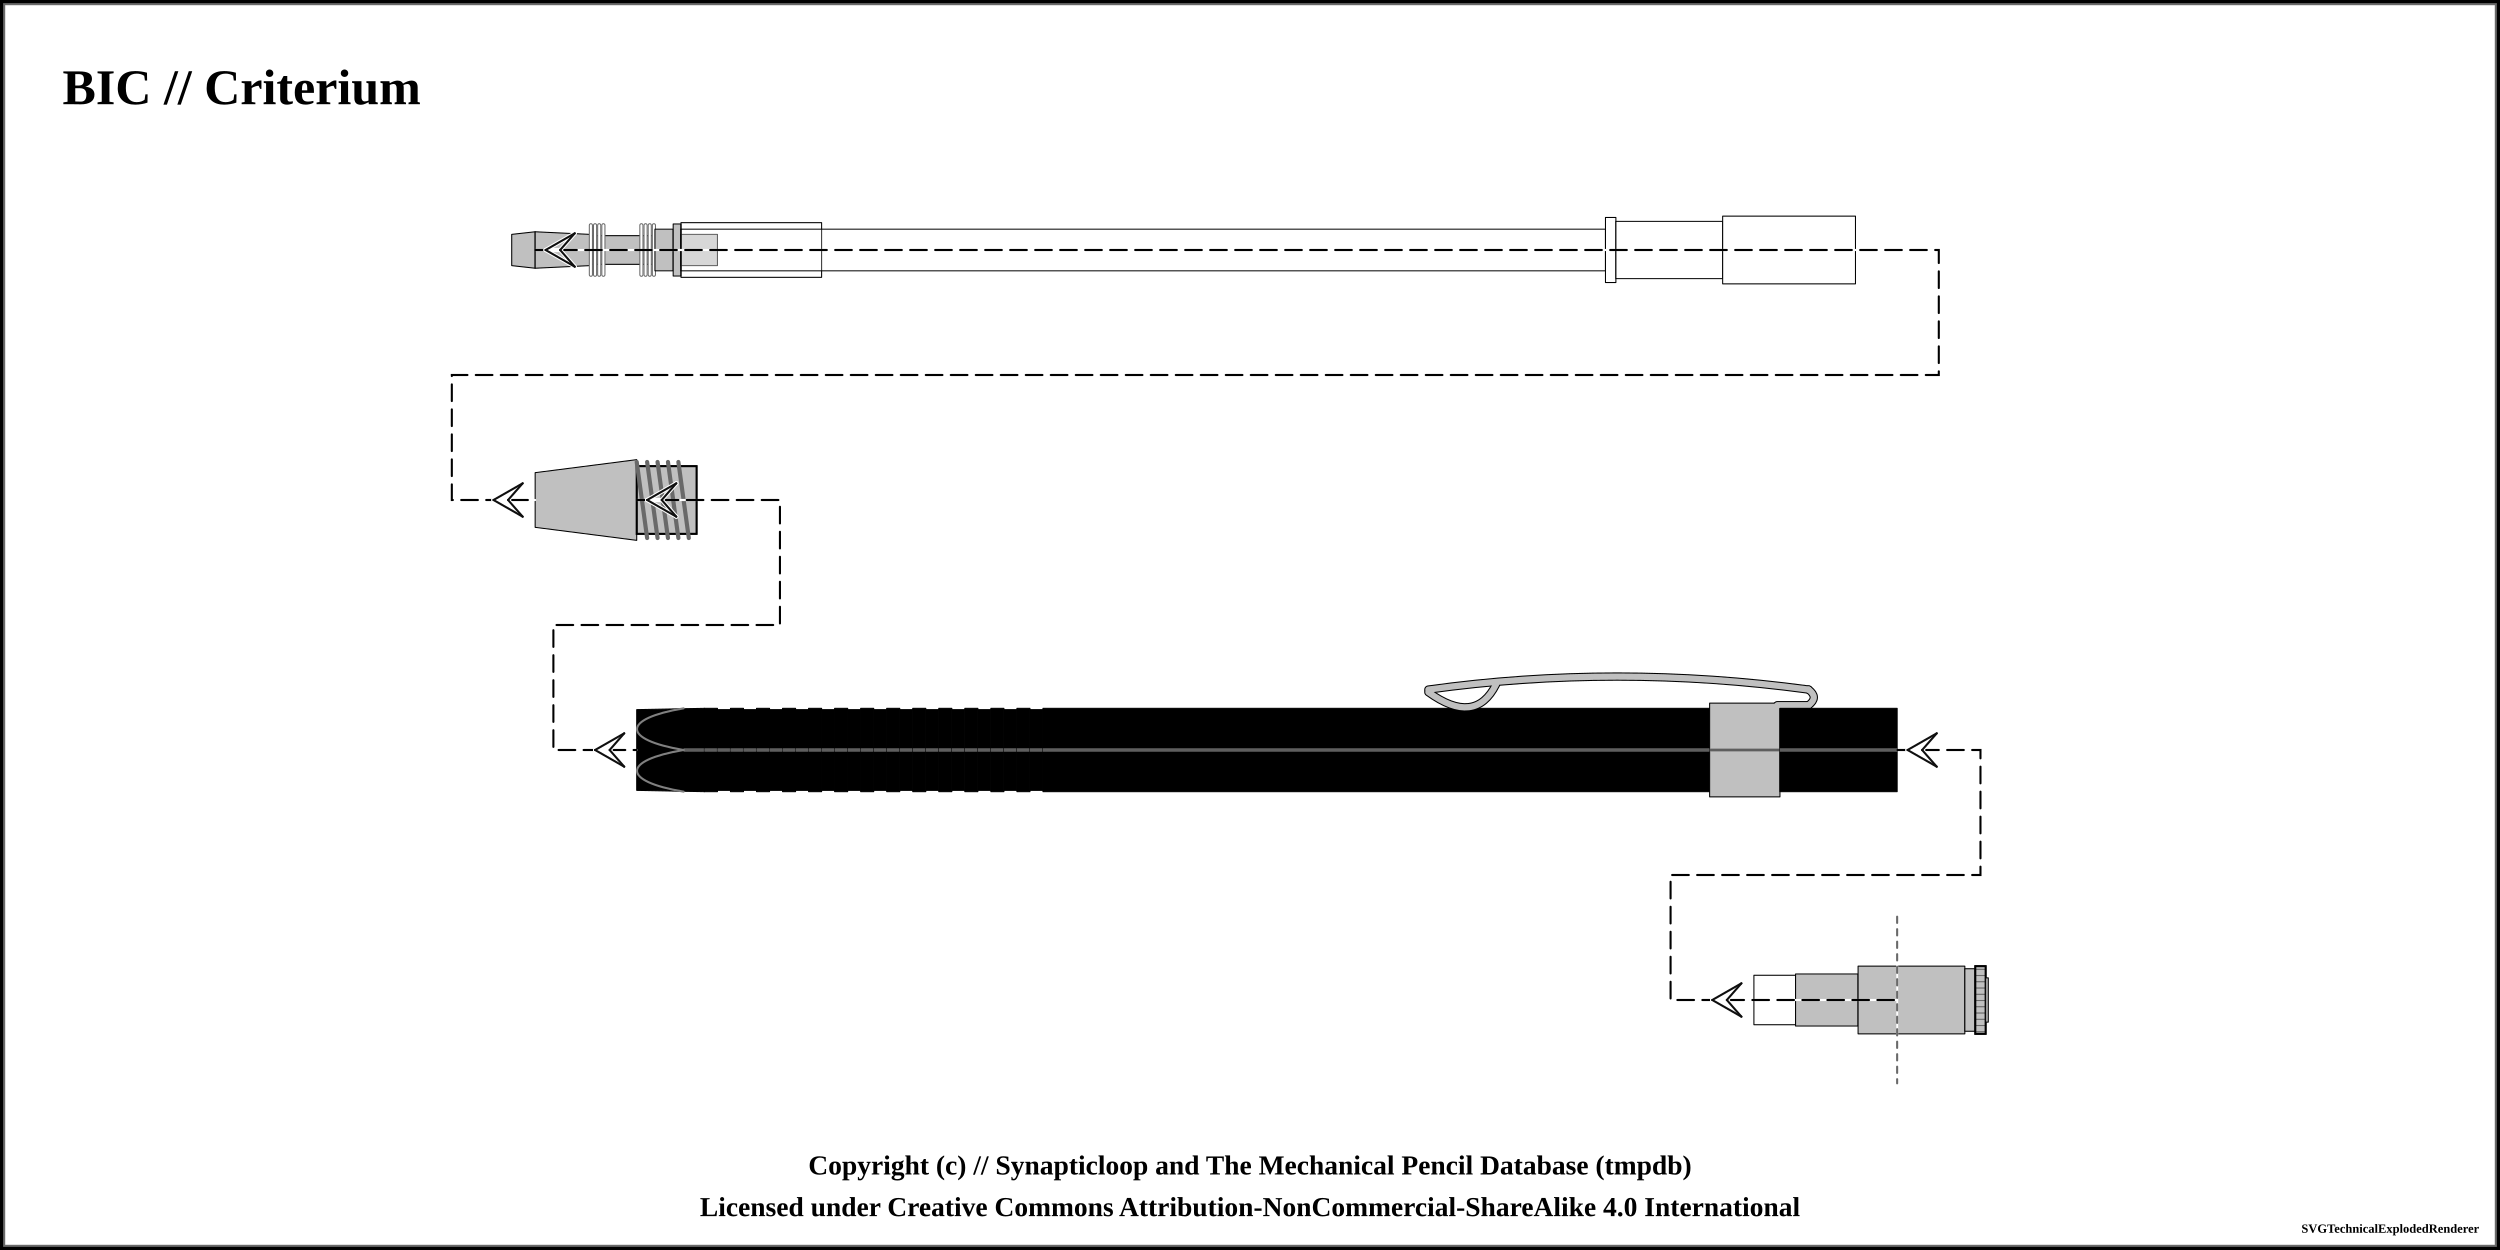
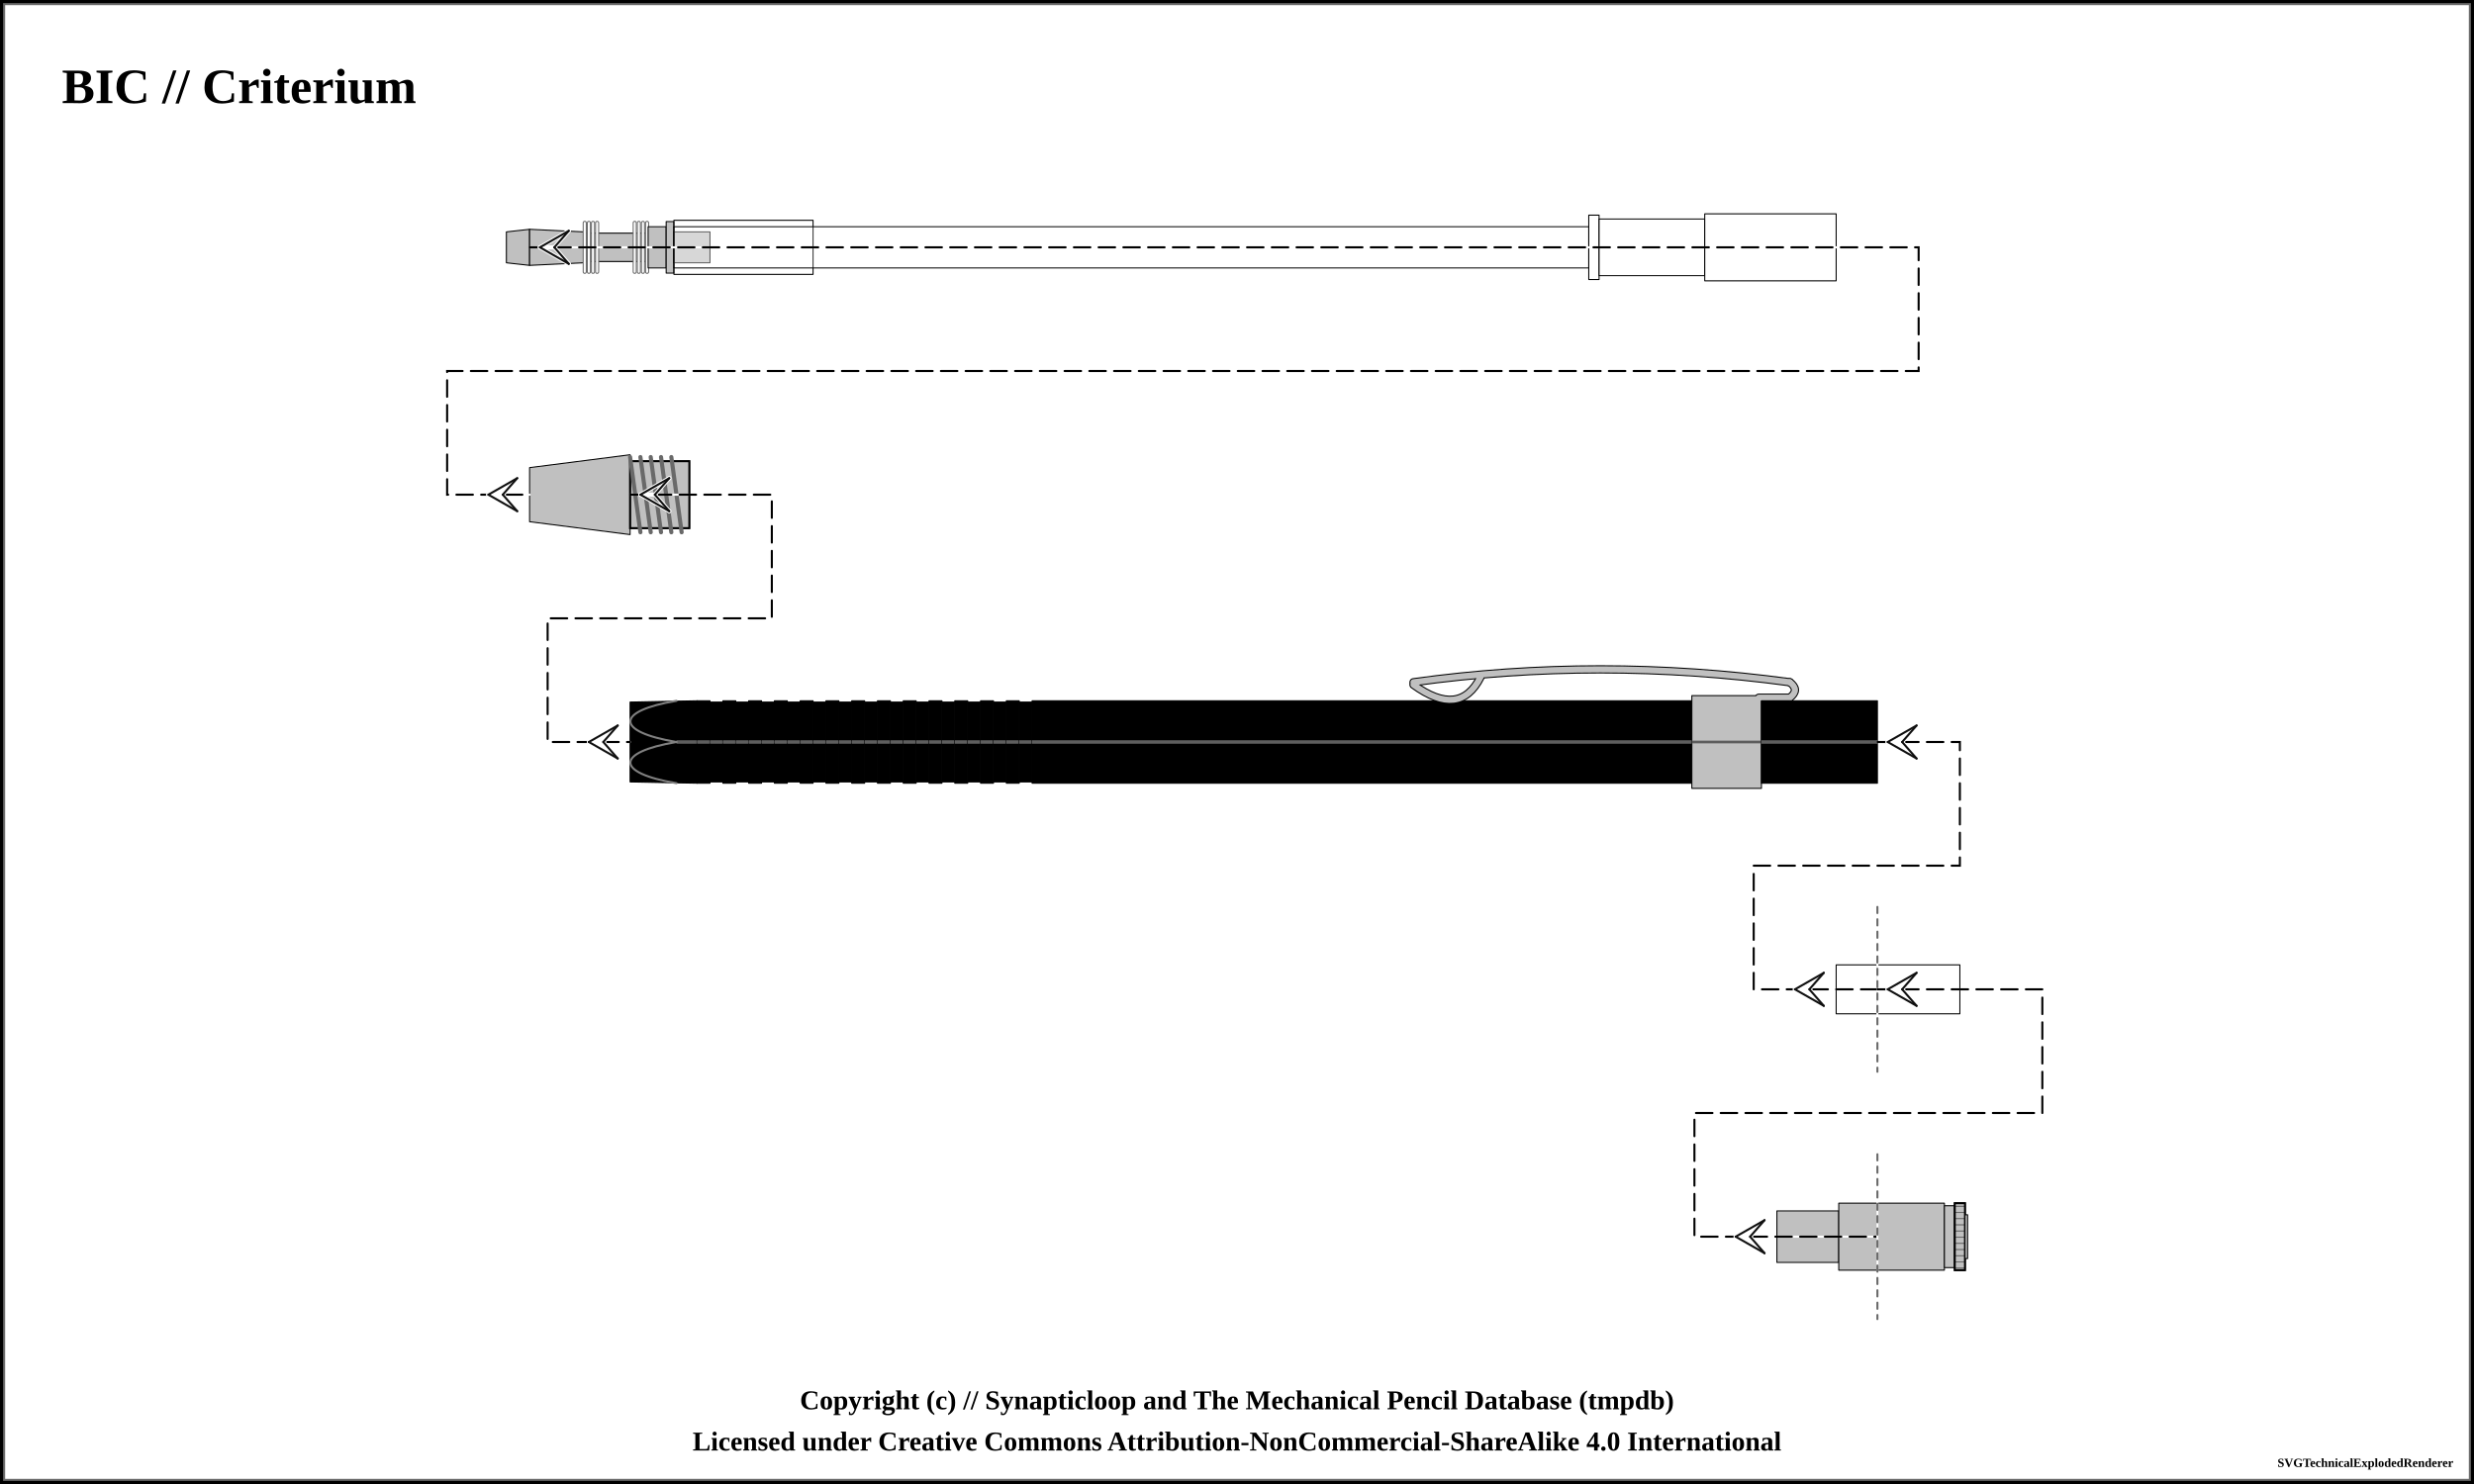
- <svg xmlns="http://www.w3.org/2000/svg" width="1200" height="600">
+ <svg xmlns="http://www.w3.org/2000/svg" width="1200" height="720">
  <pattern id="knurled-large" patternUnits="userSpaceOnUse" width="12" height="12">
    <path stroke="dimgray" stroke-linecap="round" stroke-width="1" d="M 6,6 L 12,12" />
    <path stroke="dimgray" stroke-linecap="round" stroke-width="1" d="M 6,6 L 0,12" />
    <path stroke="gray" stroke-linecap="round" stroke-width="1" d="M 6,6 L 12,0" />
    <path stroke="gray" stroke-linecap="round" stroke-width="1" d="M 6,6 L 0,0" />
  </pattern>
  <pattern id="knurled-small" patternUnits="userSpaceOnUse" width="4" height="4">
    <path stroke="dimgray" stroke-linecap="round" stroke-width="1" d="M 2,2 L 4,4" />
    <path stroke="dimgray" stroke-linecap="round" stroke-width="1" d="M 2,2 L 0,4" />
    <path stroke="gray" stroke-linecap="round" stroke-width="1" d="M 2,2 L 4,0" />
    <path stroke="gray" stroke-linecap="round" stroke-width="1" d="M 2,2 L 0,0" />
  </pattern>
  <pattern id="knurled" patternUnits="userSpaceOnUse" width="8" height="8">
    <path stroke="dimgray" stroke-linecap="round" stroke-width="1" d="M 4,4 L 8,8" />
    <path stroke="dimgray" stroke-linecap="round" stroke-width="1" d="M 4,4 L 0,8" />
    <path stroke="gray" stroke-linecap="round" stroke-width="1" d="M 4,4 L 8,0" />
    <path stroke="gray" stroke-linecap="round" stroke-width="1" d="M 4,4 L 0,0" />
  </pattern>
  <pattern id="lined" patternUnits="userSpaceOnUse" width="3" height="3">
    <path stroke="dimgray" stroke-linecap="round" stroke-width="1" d="M 0,0 L 3,0" />
  </pattern>
  <pattern id="ridged" patternUnits="userSpaceOnUse" width="3" height="3">
    <path stroke="dimgray" stroke-linecap="round" stroke-width="1" d="M 0,0 L 0,3" />
  </pattern>
  <pattern id="knurled" patternUnits="userSpaceOnUse" width="8" height="8">
    <path stroke="dimgray" stroke-linecap="round" stroke-width="1" d="M 4,4 L 8,8" />
    <path stroke="dimgray" stroke-linecap="round" stroke-width="1" d="M 4,4 L 0,8" />
    <path stroke="gray" stroke-linecap="round" stroke-width="1" d="M 4,4 L 8,0" />
    <path stroke="gray" stroke-linecap="round" stroke-width="1" d="M 4,4 L 0,0" />
  </pattern>
-   <rect x="0" y="0" width="1200" height="600" fill="white" stroke="black" stroke-width="4" />
-   <rect x="2" y="2" width="1196" height="596" fill="white" stroke="dimgray" stroke-width="1" />
+   <rect x="0" y="0" width="1200" height="720" fill="white" stroke="black" stroke-width="4" />
+   <rect x="2" y="2" width="1196" height="716" fill="white" stroke="dimgray" stroke-width="1" />
  <g transform="rotate(0 0 0)">
    <text x="30" y="50" font-size="2.0em" font-weight="bold"> BIC // Criterium </text>
    <path d="M245.625 112.5 L256.875 111.25 L256.875 128.75 L245.625 127.5 Z" stroke-width="0.5" stroke="black" stroke-linejoin="round" fill="silver" fill-opacity="1" />
    <path d="M256.875 111.25 L283.125 112.5 L283.125 127.5 L256.875 128.75 Z" stroke-width="0.5" stroke="black" stroke-linejoin="round" fill="silver" fill-opacity="1" />
    <path d="M283.125 113.125 L314.375 113.125 L314.375 126.875 L283.125 126.875 Z" stroke-width="0.5" stroke="black" stroke-linejoin="round" fill="silver" fill-opacity="1" />
    <rect x="288.125" y="108.125" width="21.25" height="23.75" stroke-width="0.0" stroke="black" fill="url(#spring)" />
    <line x1="283.625" y1="108.125" x2="283.625" y2="131.875" stroke="dimgray" stroke-linecap="round" stroke-width="2" />
    <line x1="283.625" y1="108.125" x2="283.625" y2="131.875" stroke="white" stroke-linecap="round" stroke-width="1" />
    <line x1="313.875" y1="108.125" x2="313.875" y2="131.875" stroke="dimgray" stroke-linecap="round" stroke-width="2" />
    <line x1="313.875" y1="108.125" x2="313.875" y2="131.875" stroke="white" stroke-linecap="round" stroke-width="1" />
    <line x1="285.625" y1="108.125" x2="285.625" y2="131.875" stroke="dimgray" stroke-linecap="round" stroke-width="2" />
    <line x1="285.625" y1="108.125" x2="285.625" y2="131.875" stroke="white" stroke-linecap="round" stroke-width="1" />
    <line x1="311.875" y1="108.125" x2="311.875" y2="131.875" stroke="dimgray" stroke-linecap="round" stroke-width="2" />
    <line x1="311.875" y1="108.125" x2="311.875" y2="131.875" stroke="white" stroke-linecap="round" stroke-width="1" />
    <line x1="287.625" y1="108.125" x2="287.625" y2="131.875" stroke="dimgray" stroke-linecap="round" stroke-width="2" />
    <line x1="287.625" y1="108.125" x2="287.625" y2="131.875" stroke="white" stroke-linecap="round" stroke-width="1" />
    <line x1="309.875" y1="108.125" x2="309.875" y2="131.875" stroke="dimgray" stroke-linecap="round" stroke-width="2" />
    <line x1="309.875" y1="108.125" x2="309.875" y2="131.875" stroke="white" stroke-linecap="round" stroke-width="1" />
    <line x1="289.625" y1="108.125" x2="289.625" y2="131.875" stroke="dimgray" stroke-linecap="round" stroke-width="2" />
    <line x1="289.625" y1="108.125" x2="289.625" y2="131.875" stroke="white" stroke-linecap="round" stroke-width="1" />
    <line x1="307.875" y1="108.125" x2="307.875" y2="131.875" stroke="dimgray" stroke-linecap="round" stroke-width="2" />
    <line x1="307.875" y1="108.125" x2="307.875" y2="131.875" stroke="white" stroke-linecap="round" stroke-width="1" />
    <path d="M314.375 110 L323.125 110 L323.125 130 L314.375 130 Z" stroke-width="0.5" stroke="black" stroke-linejoin="round" fill="silver" fill-opacity="1" />
    <path d="M323.125 107.5 L326.875 107.5 L326.875 132.5 L323.125 132.5 Z" stroke-width="0.5" stroke="black" stroke-linejoin="round" fill="silver" fill-opacity="1" />
    <path d="M326.875 112.5 L344.375 112.5 L344.375 127.5 L326.875 127.5 Z" stroke-width="0.5" stroke="black" stroke-linejoin="round" fill="silver" fill-opacity="1" />
    <path d="M326.875 106.875 L394.375 106.875 L394.375 133.125 L326.875 133.125 Z" stroke-width="0.5" stroke="black" stroke-linejoin="round" fill="#ffffff" fill-opacity="0.2" />
    <path d="M326.875 110 L770.625 110 L770.625 130 L326.875 130 Z" stroke-width="0.5" stroke="black" stroke-linejoin="round" fill="#ffffff" fill-opacity="0.2" />
    <path d="M770.625 104.375 L775.625 104.375 L775.625 135.625 L770.625 135.625 Z" stroke-width="0.5" stroke="black" stroke-linejoin="round" fill="#ffffff" fill-opacity="0.9" />
    <path d="M775.625 106.25 L826.875 106.25 L826.875 133.75 L775.625 133.75 Z" stroke-width="0.5" stroke="black" stroke-linejoin="round" fill="#ffffff" fill-opacity="0.9" />
    <path d="M826.875 103.75 L890.625 103.75 L890.625 136.25 L826.875 136.25 Z" stroke-width="0.5" stroke="black" stroke-linejoin="round" fill="#ffffff" fill-opacity="0.9" />
    <path d="M256.875 226.875 L305.625 220.625 L305.625 259.375 L256.875 253.125 Z" stroke-width="0.5" stroke="black" stroke-linejoin="round" fill="silver" fill-opacity="1" />
    <path d="M305.625 223.75 L334.375 223.75 L334.375 256.25 L305.625 256.25 Z" stroke-width="0.5" stroke="black" stroke-linejoin="round" fill="silver" fill-opacity="1" />
    <path d="M305.625 223.75 L334.375 223.75 L334.375 256.25 L305.625 256.25 Z" stroke-width="1.0" stroke="black" fill="url(#threaded)" />
    <line x1="305.625" y1="221.75" x2="310.625" y2="258.25" stroke="dimgray" stroke-linecap="round" stroke-width="2" />
    <line x1="305.625" y1="221.75" x2="310.625" y2="258.25" stroke="[object Object]" stroke-linecap="round" stroke-width="1" />
    <line x1="310.625" y1="221.75" x2="315.625" y2="258.25" stroke="dimgray" stroke-linecap="round" stroke-width="2" />
    <line x1="310.625" y1="221.75" x2="315.625" y2="258.25" stroke="[object Object]" stroke-linecap="round" stroke-width="1" />
    <line x1="315.625" y1="221.75" x2="320.625" y2="258.25" stroke="dimgray" stroke-linecap="round" stroke-width="2" />
    <line x1="315.625" y1="221.75" x2="320.625" y2="258.25" stroke="[object Object]" stroke-linecap="round" stroke-width="1" />
    <line x1="320.625" y1="221.75" x2="325.625" y2="258.25" stroke="dimgray" stroke-linecap="round" stroke-width="2" />
    <line x1="320.625" y1="221.75" x2="325.625" y2="258.25" stroke="[object Object]" stroke-linecap="round" stroke-width="1" />
    <line x1="325.625" y1="221.75" x2="330.625" y2="258.25" stroke="dimgray" stroke-linecap="round" stroke-width="2" />
    <line x1="325.625" y1="221.75" x2="330.625" y2="258.25" stroke="[object Object]" stroke-linecap="round" stroke-width="1" />
    <path d="M305.625 340.625 L338.125 340 L338.125 380 L305.625 379.375 Z" stroke-width="0.5" stroke="black" stroke-linejoin="round" fill="#000000" fill-opacity="1" />
    <line x1="328.125" y1="360" x2="360.625" y2="360" stroke-width="1.5" stroke="gray" fill="gray" stroke-opacity="1.0" />
    <line x1="328.125" y1="360" x2="360.625" y2="360" stroke-width="0.5" stroke="black" fill="none" stroke-opacity="0.5" />
    <path d="M 328.125 340 C 298.312 345, 298.312 355, 328.125 360" stroke-width="1.0" stroke="gray" stroke-linecap="round" fill-opacity="1" fill="none" />
    <path d="M 328.125 380 C 298.312 375, 298.312 365, 328.125 360" stroke-width="1.0" stroke="gray" stroke-linecap="round" fill-opacity="1" fill="none" />
    <path d="M338.125 340 L344.375 340 L344.375 380 L338.125 380 Z" stroke-width="0.5" stroke="black" stroke-linejoin="round" fill="#000000" fill-opacity="1" />
    <line x1="338.125" y1="360" x2="344.375" y2="360" stroke-width="1.5" stroke="gray" fill="gray" stroke-opacity="1.0" />
    <line x1="338.125" y1="360" x2="344.375" y2="360" stroke-width="0.5" stroke="black" fill="none" stroke-opacity="0.5" />
    <path d="M344.375 340.625 L350.625 340.625 L350.625 379.375 L344.375 379.375 Z" stroke-width="0.5" stroke="black" stroke-linejoin="round" fill="#000000" fill-opacity="1" />
    <line x1="344.375" y1="360" x2="350.625" y2="360" stroke-width="1.5" stroke="gray" fill="gray" stroke-opacity="1.0" />
    <line x1="344.375" y1="360" x2="350.625" y2="360" stroke-width="0.5" stroke="black" fill="none" stroke-opacity="0.5" />
    <path d="M350.625 340 L356.875 340 L356.875 380 L350.625 380 Z" stroke-width="0.5" stroke="black" stroke-linejoin="round" fill="#000000" fill-opacity="1" />
    <line x1="350.625" y1="360" x2="356.875" y2="360" stroke-width="1.5" stroke="gray" fill="gray" stroke-opacity="1.0" />
    <line x1="350.625" y1="360" x2="356.875" y2="360" stroke-width="0.5" stroke="black" fill="none" stroke-opacity="0.5" />
    <path d="M356.875 340.625 L363.125 340.625 L363.125 379.375 L356.875 379.375 Z" stroke-width="0.5" stroke="black" stroke-linejoin="round" fill="#000000" fill-opacity="1" />
    <line x1="356.875" y1="360" x2="363.125" y2="360" stroke-width="1.5" stroke="gray" fill="gray" stroke-opacity="1.0" />
    <line x1="356.875" y1="360" x2="363.125" y2="360" stroke-width="0.5" stroke="black" fill="none" stroke-opacity="0.5" />
    <path d="M363.125 340 L369.375 340 L369.375 380 L363.125 380 Z" stroke-width="0.5" stroke="black" stroke-linejoin="round" fill="#000000" fill-opacity="1" />
    <line x1="363.125" y1="360" x2="369.375" y2="360" stroke-width="1.5" stroke="gray" fill="gray" stroke-opacity="1.0" />
    <line x1="363.125" y1="360" x2="369.375" y2="360" stroke-width="0.5" stroke="black" fill="none" stroke-opacity="0.5" />
    <path d="M369.375 340.625 L375.625 340.625 L375.625 379.375 L369.375 379.375 Z" stroke-width="0.5" stroke="black" stroke-linejoin="round" fill="#000000" fill-opacity="1" />
    <line x1="369.375" y1="360" x2="375.625" y2="360" stroke-width="1.5" stroke="gray" fill="gray" stroke-opacity="1.0" />
    <line x1="369.375" y1="360" x2="375.625" y2="360" stroke-width="0.5" stroke="black" fill="none" stroke-opacity="0.5" />
    <path d="M375.625 340 L381.875 340 L381.875 380 L375.625 380 Z" stroke-width="0.5" stroke="black" stroke-linejoin="round" fill="#000000" fill-opacity="1" />
    <line x1="375.625" y1="360" x2="381.875" y2="360" stroke-width="1.5" stroke="gray" fill="gray" stroke-opacity="1.0" />
    <line x1="375.625" y1="360" x2="381.875" y2="360" stroke-width="0.5" stroke="black" fill="none" stroke-opacity="0.5" />
    <path d="M381.875 340.625 L388.125 340.625 L388.125 379.375 L381.875 379.375 Z" stroke-width="0.5" stroke="black" stroke-linejoin="round" fill="#000000" fill-opacity="1" />
    <line x1="381.875" y1="360" x2="388.125" y2="360" stroke-width="1.5" stroke="gray" fill="gray" stroke-opacity="1.0" />
    <line x1="381.875" y1="360" x2="388.125" y2="360" stroke-width="0.5" stroke="black" fill="none" stroke-opacity="0.5" />
    <path d="M388.125 340 L394.375 340 L394.375 380 L388.125 380 Z" stroke-width="0.5" stroke="black" stroke-linejoin="round" fill="#000000" fill-opacity="1" />
    <line x1="388.125" y1="360" x2="394.375" y2="360" stroke-width="1.5" stroke="gray" fill="gray" stroke-opacity="1.0" />
    <line x1="388.125" y1="360" x2="394.375" y2="360" stroke-width="0.5" stroke="black" fill="none" stroke-opacity="0.5" />
    <path d="M394.375 340.625 L400.625 340.625 L400.625 379.375 L394.375 379.375 Z" stroke-width="0.5" stroke="black" stroke-linejoin="round" fill="#000000" fill-opacity="1" />
    <line x1="394.375" y1="360" x2="400.625" y2="360" stroke-width="1.5" stroke="gray" fill="gray" stroke-opacity="1.0" />
    <line x1="394.375" y1="360" x2="400.625" y2="360" stroke-width="0.5" stroke="black" fill="none" stroke-opacity="0.5" />
    <path d="M400.625 340 L406.875 340 L406.875 380 L400.625 380 Z" stroke-width="0.5" stroke="black" stroke-linejoin="round" fill="#000000" fill-opacity="1" />
    <line x1="400.625" y1="360" x2="406.875" y2="360" stroke-width="1.5" stroke="gray" fill="gray" stroke-opacity="1.0" />
    <line x1="400.625" y1="360" x2="406.875" y2="360" stroke-width="0.5" stroke="black" fill="none" stroke-opacity="0.5" />
    <path d="M406.875 340.625 L413.125 340.625 L413.125 379.375 L406.875 379.375 Z" stroke-width="0.5" stroke="black" stroke-linejoin="round" fill="#000000" fill-opacity="1" />
    <line x1="406.875" y1="360" x2="413.125" y2="360" stroke-width="1.5" stroke="gray" fill="gray" stroke-opacity="1.0" />
    <line x1="406.875" y1="360" x2="413.125" y2="360" stroke-width="0.5" stroke="black" fill="none" stroke-opacity="0.5" />
    <path d="M413.125 340 L419.375 340 L419.375 380 L413.125 380 Z" stroke-width="0.5" stroke="black" stroke-linejoin="round" fill="#000000" fill-opacity="1" />
    <line x1="413.125" y1="360" x2="419.375" y2="360" stroke-width="1.5" stroke="gray" fill="gray" stroke-opacity="1.0" />
    <line x1="413.125" y1="360" x2="419.375" y2="360" stroke-width="0.5" stroke="black" fill="none" stroke-opacity="0.5" />
    <path d="M419.375 340.625 L425.625 340.625 L425.625 379.375 L419.375 379.375 Z" stroke-width="0.5" stroke="black" stroke-linejoin="round" fill="#000000" fill-opacity="1" />
    <line x1="419.375" y1="360" x2="425.625" y2="360" stroke-width="1.5" stroke="gray" fill="gray" stroke-opacity="1.0" />
    <line x1="419.375" y1="360" x2="425.625" y2="360" stroke-width="0.5" stroke="black" fill="none" stroke-opacity="0.5" />
    <path d="M425.625 340 L431.875 340 L431.875 380 L425.625 380 Z" stroke-width="0.5" stroke="black" stroke-linejoin="round" fill="#000000" fill-opacity="1" />
    <line x1="425.625" y1="360" x2="431.875" y2="360" stroke-width="1.5" stroke="gray" fill="gray" stroke-opacity="1.0" />
    <line x1="425.625" y1="360" x2="431.875" y2="360" stroke-width="0.5" stroke="black" fill="none" stroke-opacity="0.5" />
    <path d="M431.875 340.625 L438.125 340.625 L438.125 379.375 L431.875 379.375 Z" stroke-width="0.5" stroke="black" stroke-linejoin="round" fill="#000000" fill-opacity="1" />
    <line x1="431.875" y1="360" x2="438.125" y2="360" stroke-width="1.5" stroke="gray" fill="gray" stroke-opacity="1.0" />
    <line x1="431.875" y1="360" x2="438.125" y2="360" stroke-width="0.5" stroke="black" fill="none" stroke-opacity="0.5" />
    <path d="M438.125 340 L444.375 340 L444.375 380 L438.125 380 Z" stroke-width="0.5" stroke="black" stroke-linejoin="round" fill="#000000" fill-opacity="1" />
    <line x1="438.125" y1="360" x2="444.375" y2="360" stroke-width="1.5" stroke="gray" fill="gray" stroke-opacity="1.0" />
    <line x1="438.125" y1="360" x2="444.375" y2="360" stroke-width="0.5" stroke="black" fill="none" stroke-opacity="0.5" />
    <path d="M444.375 340.625 L450.625 340.625 L450.625 379.375 L444.375 379.375 Z" stroke-width="0.5" stroke="black" stroke-linejoin="round" fill="#000000" fill-opacity="1" />
    <line x1="444.375" y1="360" x2="450.625" y2="360" stroke-width="1.5" stroke="gray" fill="gray" stroke-opacity="1.0" />
    <line x1="444.375" y1="360" x2="450.625" y2="360" stroke-width="0.5" stroke="black" fill="none" stroke-opacity="0.5" />
    <path d="M450.625 340 L456.875 340 L456.875 380 L450.625 380 Z" stroke-width="0.5" stroke="black" stroke-linejoin="round" fill="#000000" fill-opacity="1" />
    <line x1="450.625" y1="360" x2="456.875" y2="360" stroke-width="1.5" stroke="gray" fill="gray" stroke-opacity="1.0" />
    <line x1="450.625" y1="360" x2="456.875" y2="360" stroke-width="0.5" stroke="black" fill="none" stroke-opacity="0.5" />
    <path d="M456.875 340.625 L463.125 340.625 L463.125 379.375 L456.875 379.375 Z" stroke-width="0.5" stroke="black" stroke-linejoin="round" fill="#000000" fill-opacity="1" />
    <line x1="456.875" y1="360" x2="463.125" y2="360" stroke-width="1.5" stroke="gray" fill="gray" stroke-opacity="1.0" />
    <line x1="456.875" y1="360" x2="463.125" y2="360" stroke-width="0.5" stroke="black" fill="none" stroke-opacity="0.5" />
    <path d="M463.125 340 L469.375 340 L469.375 380 L463.125 380 Z" stroke-width="0.5" stroke="black" stroke-linejoin="round" fill="#000000" fill-opacity="1" />
    <line x1="463.125" y1="360" x2="469.375" y2="360" stroke-width="1.5" stroke="gray" fill="gray" stroke-opacity="1.0" />
    <line x1="463.125" y1="360" x2="469.375" y2="360" stroke-width="0.5" stroke="black" fill="none" stroke-opacity="0.5" />
    <path d="M469.375 340.625 L475.625 340.625 L475.625 379.375 L469.375 379.375 Z" stroke-width="0.5" stroke="black" stroke-linejoin="round" fill="#000000" fill-opacity="1" />
    <line x1="469.375" y1="360" x2="475.625" y2="360" stroke-width="1.5" stroke="gray" fill="gray" stroke-opacity="1.0" />
    <line x1="469.375" y1="360" x2="475.625" y2="360" stroke-width="0.5" stroke="black" fill="none" stroke-opacity="0.5" />
    <path d="M475.625 340 L481.875 340 L481.875 380 L475.625 380 Z" stroke-width="0.5" stroke="black" stroke-linejoin="round" fill="#000000" fill-opacity="1" />
    <line x1="475.625" y1="360" x2="481.875" y2="360" stroke-width="1.5" stroke="gray" fill="gray" stroke-opacity="1.0" />
    <line x1="475.625" y1="360" x2="481.875" y2="360" stroke-width="0.5" stroke="black" fill="none" stroke-opacity="0.5" />
    <path d="M481.875 340.625 L488.125 340.625 L488.125 379.375 L481.875 379.375 Z" stroke-width="0.5" stroke="black" stroke-linejoin="round" fill="#000000" fill-opacity="1" />
    <line x1="481.875" y1="360" x2="488.125" y2="360" stroke-width="1.5" stroke="gray" fill="gray" stroke-opacity="1.0" />
    <line x1="481.875" y1="360" x2="488.125" y2="360" stroke-width="0.5" stroke="black" fill="none" stroke-opacity="0.5" />
    <path d="M488.125 340 L494.375 340 L494.375 380 L488.125 380 Z" stroke-width="0.5" stroke="black" stroke-linejoin="round" fill="#000000" fill-opacity="1" />
    <line x1="488.125" y1="360" x2="494.375" y2="360" stroke-width="1.5" stroke="gray" fill="gray" stroke-opacity="1.0" />
    <line x1="488.125" y1="360" x2="494.375" y2="360" stroke-width="0.5" stroke="black" fill="none" stroke-opacity="0.5" />
    <path d="M494.375 340.625 L500.625 340.625 L500.625 379.375 L494.375 379.375 Z" stroke-width="0.5" stroke="black" stroke-linejoin="round" fill="#000000" fill-opacity="1" />
    <line x1="494.375" y1="360" x2="500.625" y2="360" stroke-width="1.5" stroke="gray" fill="gray" stroke-opacity="1.0" />
    <line x1="494.375" y1="360" x2="500.625" y2="360" stroke-width="0.5" stroke="black" fill="none" stroke-opacity="0.5" />
    <path d="M500.625 340 L820.625 340 L820.625 380 L500.625 380 Z" stroke-width="0.5" stroke="black" stroke-linejoin="round" fill="#000000" fill-opacity="1" />
    <line x1="500.625" y1="360" x2="820.625" y2="360" stroke-width="1.5" stroke="gray" fill="gray" stroke-opacity="1.0" />
    <line x1="500.625" y1="360" x2="820.625" y2="360" stroke-width="0.5" stroke="black" fill="none" stroke-opacity="0.5" />
    <path d="M685.625 332.25 Q708.125 348.5 718.125 328.5" stroke-width="4" stroke="black" fill="none" stroke-linecap="round" />
    <path d="M685.625 331 Q775.625 318.5 868.125 331" stroke-width="4" stroke="black" fill="none" stroke-linecap="round" />
    <path d="M868.125 331 Q873.125 334.75 868.125 338.5" stroke-width="4" stroke="black" fill="none" stroke-linecap="round" />
    <line x1="868.125" y1="338.5" x2="853.125" y2="338.5" stroke-width="4" stroke="black" fill="dimgray" stroke-linecap="round" />
    <path d="M820.625 337.5 L854.375 337.5 L854.375 382.5 L820.625 382.5 Z" stroke-width="0.5" stroke="black" stroke-linejoin="round" fill="silver" fill-opacity="1" />
    <line x1="820.625" y1="360" x2="854.375" y2="360" stroke-width="1.5" stroke="gray" fill="gray" stroke-opacity="1.0" />
    <line x1="820.625" y1="360" x2="854.375" y2="360" stroke-width="0.5" stroke="black" fill="none" stroke-opacity="0.5" />
    <path d="M685.625 332.25 Q708.125 348.5 718.125 328.5" stroke-width="3" stroke="silver" fill="none" stroke-linecap="round" />
    <path d="M685.625 331 Q775.625 318.5 868.125 331" stroke-width="3" stroke="silver" fill="none" stroke-linecap="round" />
    <path d="M868.125 331 Q873.125 334.75 868.125 338.5" stroke-width="3" stroke="silver" fill="none" stroke-linecap="round" />
    <line x1="868.125" y1="338.5" x2="853.125" y2="338.5" stroke-width="3" stroke="silver" fill="silver" stroke-linecap="round" />
    <path d="M854.375 340 L910.625 340 L910.625 380 L854.375 380 Z" stroke-width="0.5" stroke="black" stroke-linejoin="round" fill="#000000" fill-opacity="1" />
    <line x1="854.375" y1="360" x2="910.625" y2="360" stroke-width="1.5" stroke="gray" fill="gray" stroke-opacity="1.0" />
    <line x1="854.375" y1="360" x2="910.625" y2="360" stroke-width="0.5" stroke="black" fill="none" stroke-opacity="0.5" />
-     <path d="M841.875 468.125 L861.875 468.125 L861.875 491.875 L841.875 491.875 Z" stroke-width="0.5" stroke="black" stroke-linejoin="round" fill="#ffffff" fill-opacity="1" />
-     <path d="M861.875 467.5 L891.875 467.5 L891.875 492.5 L861.875 492.5 Z" stroke-width="0.5" stroke="black" stroke-linejoin="round" fill="silver" fill-opacity="1" />
-     <path d="M891.875 463.75 L910.625 463.75 L910.625 496.25 L891.875 496.25 Z" stroke-width="0.5" stroke="black" stroke-linejoin="round" fill="silver" fill-opacity="1" />
-     <path d="M910.625 463.75 L943.125 463.75 L943.125 496.25 L910.625 496.25 Z" stroke-width="0.5" stroke="black" stroke-linejoin="round" fill="silver" fill-opacity="1" />
-     <path d="M943.125 465 L948.125 465 L948.125 495 L943.125 495 Z" stroke-width="0.5" stroke="black" stroke-linejoin="round" fill="silver" fill-opacity="1" />
-     <path d="M948.125 463.75 L953.125 463.75 L953.125 496.25 L948.125 496.25 Z" stroke-width="0.5" stroke="black" stroke-linejoin="round" fill="silver" fill-opacity="1" />
-     <path d="M948.125 463.75 L953.125 463.75 L953.125 496.25 L948.125 496.25 Z" stroke-width="1.0" stroke="black" fill="url(#lined)" />
-     <path d="M953.125 469.375 L954.375 469.375 L954.375 490.625 L953.125 490.625 Z" stroke-width="0.5" stroke="black" stroke-linejoin="round" fill="silver" fill-opacity="1" />
+     <path d="M890.625 468.125 L910.625 468.125 L910.625 491.875 L890.625 491.875 Z" stroke-width="0.5" stroke="black" stroke-linejoin="round" fill="#ffffff" fill-opacity="1" />
+     <path d="M910.625 468.125 L950.625 468.125 L950.625 491.875 L910.625 491.875 Z" stroke-width="0.5" stroke="black" stroke-linejoin="round" fill="#ffffff" fill-opacity="1" />
+     <path d="M861.875 587.5 L891.875 587.5 L891.875 612.5 L861.875 612.5 Z" stroke-width="0.5" stroke="black" stroke-linejoin="round" fill="silver" fill-opacity="1" />
+     <path d="M891.875 583.75 L910.625 583.75 L910.625 616.25 L891.875 616.25 Z" stroke-width="0.5" stroke="black" stroke-linejoin="round" fill="silver" fill-opacity="1" />
+     <path d="M910.625 583.75 L943.125 583.75 L943.125 616.25 L910.625 616.25 Z" stroke-width="0.5" stroke="black" stroke-linejoin="round" fill="silver" fill-opacity="1" />
+     <path d="M943.125 585 L948.125 585 L948.125 615 L943.125 615 Z" stroke-width="0.5" stroke="black" stroke-linejoin="round" fill="silver" fill-opacity="1" />
+     <path d="M948.125 583.75 L953.125 583.75 L953.125 616.25 L948.125 616.25 Z" stroke-width="0.5" stroke="black" stroke-linejoin="round" fill="silver" fill-opacity="1" />
+     <path d="M948.125 583.75 L953.125 583.75 L953.125 616.25 L948.125 616.25 Z" stroke-width="1.0" stroke="black" fill="url(#lined)" />
+     <path d="M953.125 589.375 L954.375 589.375 L954.375 610.625 L953.125 610.625 Z" stroke-width="0.5" stroke="black" stroke-linejoin="round" fill="silver" fill-opacity="1" />
    <path d="M 256.875 120 L 930.625 120 L 930.625 180 L 216.875 180 L 216.875 240 L 256.875 240 " fill="none" stroke="white" stroke-width="1" stroke-linecap="round" />
    <path d="M 256.875 120 L 930.625 120 L 930.625 180 L 216.875 180 L 216.875 240 L 256.875 240 " fill="none" stroke="black" stroke-width="1" stroke-dasharray="8,4" stroke-linecap="round" />
    <line x1="261.875" y1="120" x2="268.875" y2="120" stroke-linecap="round" stroke="#ffffff" stroke-width="2.0" />
    <line x1="261.875" y1="120" x2="275.875" y2="112" stroke-linecap="round" stroke="#ffffff" stroke-width="2.0" />
    <line x1="275.875" y1="112" x2="268.875" y2="120" stroke-linecap="round" stroke="#ffffff" stroke-width="2.0" />
    <line x1="261.875" y1="120" x2="275.875" y2="128" stroke-linecap="round" stroke="#ffffff" stroke-width="2.0" />
    <line x1="275.875" y1="128" x2="268.875" y2="120" stroke-linecap="round" stroke="#ffffff" stroke-width="2.0" />
    <line x1="261.875" y1="120" x2="275.875" y2="112" stroke-linecap="round" stroke="#0f0f0f" stroke-width="1.0" />
    <line x1="275.875" y1="112" x2="268.875" y2="120" stroke-linecap="round" stroke="#0f0f0f" stroke-width="1.0" />
    <line x1="261.875" y1="120" x2="275.875" y2="128" stroke-linecap="round" stroke="#0f0f0f" stroke-width="1.0" />
    <line x1="275.875" y1="128" x2="268.875" y2="120" stroke-linecap="round" stroke="#0f0f0f" stroke-width="1.0" />
    <line x1="236.875" y1="240" x2="243.875" y2="240" stroke-linecap="round" stroke="#ffffff" stroke-width="2.0" />
    <line x1="236.875" y1="240" x2="250.875" y2="232" stroke-linecap="round" stroke="#ffffff" stroke-width="2.0" />
    <line x1="250.875" y1="232" x2="243.875" y2="240" stroke-linecap="round" stroke="#ffffff" stroke-width="2.0" />
    <line x1="236.875" y1="240" x2="250.875" y2="248" stroke-linecap="round" stroke="#ffffff" stroke-width="2.0" />
    <line x1="250.875" y1="248" x2="243.875" y2="240" stroke-linecap="round" stroke="#ffffff" stroke-width="2.0" />
    <line x1="236.875" y1="240" x2="250.875" y2="232" stroke-linecap="round" stroke="#0f0f0f" stroke-width="1.0" />
    <line x1="250.875" y1="232" x2="243.875" y2="240" stroke-linecap="round" stroke="#0f0f0f" stroke-width="1.0" />
    <line x1="236.875" y1="240" x2="250.875" y2="248" stroke-linecap="round" stroke="#0f0f0f" stroke-width="1.0" />
    <line x1="250.875" y1="248" x2="243.875" y2="240" stroke-linecap="round" stroke="#0f0f0f" stroke-width="1.0" />
    <path d="M 305.625 240 L 374.375 240 L 374.375 300 L 265.625 300 L 265.625 360 L 305.625 360 " fill="none" stroke="white" stroke-width="1" stroke-linecap="round" />
    <path d="M 305.625 240 L 374.375 240 L 374.375 300 L 265.625 300 L 265.625 360 L 305.625 360 " fill="none" stroke="black" stroke-width="1" stroke-dasharray="8,4" stroke-linecap="round" />
    <line x1="310.625" y1="240" x2="317.625" y2="240" stroke-linecap="round" stroke="#ffffff" stroke-width="2.0" />
    <line x1="310.625" y1="240" x2="324.625" y2="232" stroke-linecap="round" stroke="#ffffff" stroke-width="2.0" />
    <line x1="324.625" y1="232" x2="317.625" y2="240" stroke-linecap="round" stroke="#ffffff" stroke-width="2.0" />
    <line x1="310.625" y1="240" x2="324.625" y2="248" stroke-linecap="round" stroke="#ffffff" stroke-width="2.0" />
    <line x1="324.625" y1="248" x2="317.625" y2="240" stroke-linecap="round" stroke="#ffffff" stroke-width="2.0" />
    <line x1="310.625" y1="240" x2="324.625" y2="232" stroke-linecap="round" stroke="#0f0f0f" stroke-width="1.0" />
    <line x1="324.625" y1="232" x2="317.625" y2="240" stroke-linecap="round" stroke="#0f0f0f" stroke-width="1.0" />
    <line x1="310.625" y1="240" x2="324.625" y2="248" stroke-linecap="round" stroke="#0f0f0f" stroke-width="1.0" />
    <line x1="324.625" y1="248" x2="317.625" y2="240" stroke-linecap="round" stroke="#0f0f0f" stroke-width="1.0" />
    <line x1="285.625" y1="360" x2="292.625" y2="360" stroke-linecap="round" stroke="#ffffff" stroke-width="2.0" />
    <line x1="285.625" y1="360" x2="299.625" y2="352" stroke-linecap="round" stroke="#ffffff" stroke-width="2.0" />
    <line x1="299.625" y1="352" x2="292.625" y2="360" stroke-linecap="round" stroke="#ffffff" stroke-width="2.0" />
    <line x1="285.625" y1="360" x2="299.625" y2="368" stroke-linecap="round" stroke="#ffffff" stroke-width="2.0" />
    <line x1="299.625" y1="368" x2="292.625" y2="360" stroke-linecap="round" stroke="#ffffff" stroke-width="2.0" />
    <line x1="285.625" y1="360" x2="299.625" y2="352" stroke-linecap="round" stroke="#0f0f0f" stroke-width="1.0" />
    <line x1="299.625" y1="352" x2="292.625" y2="360" stroke-linecap="round" stroke="#0f0f0f" stroke-width="1.0" />
    <line x1="285.625" y1="360" x2="299.625" y2="368" stroke-linecap="round" stroke="#0f0f0f" stroke-width="1.0" />
    <line x1="299.625" y1="368" x2="292.625" y2="360" stroke-linecap="round" stroke="#0f0f0f" stroke-width="1.0" />
-     <path d="M 910.625 360 L 950.625 360 L 950.625 420 L 801.875 420 L 801.875 480 L 910.625 480 " fill="none" stroke="white" stroke-width="1" stroke-linecap="round" />
-     <path d="M 910.625 360 L 950.625 360 L 950.625 420 L 801.875 420 L 801.875 480 L 910.625 480 " fill="none" stroke="black" stroke-width="1" stroke-dasharray="8,4" stroke-linecap="round" />
+     <path d="M 910.625 360 L 950.625 360 L 950.625 420 L 850.625 420 L 850.625 480 L 910.625 480 " fill="none" stroke="white" stroke-width="1" stroke-linecap="round" />
+     <path d="M 910.625 360 L 950.625 360 L 950.625 420 L 850.625 420 L 850.625 480 L 910.625 480 " fill="none" stroke="black" stroke-width="1" stroke-dasharray="8,4" stroke-linecap="round" />
    <line x1="915.625" y1="360" x2="922.625" y2="360" stroke-linecap="round" stroke="#ffffff" stroke-width="2.0" />
    <line x1="915.625" y1="360" x2="929.625" y2="352" stroke-linecap="round" stroke="#ffffff" stroke-width="2.0" />
    <line x1="929.625" y1="352" x2="922.625" y2="360" stroke-linecap="round" stroke="#ffffff" stroke-width="2.0" />
    <line x1="915.625" y1="360" x2="929.625" y2="368" stroke-linecap="round" stroke="#ffffff" stroke-width="2.0" />
    <line x1="929.625" y1="368" x2="922.625" y2="360" stroke-linecap="round" stroke="#ffffff" stroke-width="2.0" />
    <line x1="915.625" y1="360" x2="929.625" y2="352" stroke-linecap="round" stroke="#0f0f0f" stroke-width="1.0" />
    <line x1="929.625" y1="352" x2="922.625" y2="360" stroke-linecap="round" stroke="#0f0f0f" stroke-width="1.0" />
    <line x1="915.625" y1="360" x2="929.625" y2="368" stroke-linecap="round" stroke="#0f0f0f" stroke-width="1.0" />
    <line x1="929.625" y1="368" x2="922.625" y2="360" stroke-linecap="round" stroke="#0f0f0f" stroke-width="1.0" />
-     <line x1="821.875" y1="480" x2="828.875" y2="480" stroke-linecap="round" stroke="#ffffff" stroke-width="2.0" />
-     <line x1="821.875" y1="480" x2="835.875" y2="472" stroke-linecap="round" stroke="#ffffff" stroke-width="2.0" />
-     <line x1="835.875" y1="472" x2="828.875" y2="480" stroke-linecap="round" stroke="#ffffff" stroke-width="2.0" />
-     <line x1="821.875" y1="480" x2="835.875" y2="488" stroke-linecap="round" stroke="#ffffff" stroke-width="2.0" />
-     <line x1="835.875" y1="488" x2="828.875" y2="480" stroke-linecap="round" stroke="#ffffff" stroke-width="2.0" />
-     <line x1="821.875" y1="480" x2="835.875" y2="472" stroke-linecap="round" stroke="#0f0f0f" stroke-width="1.0" />
-     <line x1="835.875" y1="472" x2="828.875" y2="480" stroke-linecap="round" stroke="#0f0f0f" stroke-width="1.0" />
-     <line x1="821.875" y1="480" x2="835.875" y2="488" stroke-linecap="round" stroke="#0f0f0f" stroke-width="1.0" />
-     <line x1="835.875" y1="488" x2="828.875" y2="480" stroke-linecap="round" stroke="#0f0f0f" stroke-width="1.0" />
+     <line x1="870.625" y1="480" x2="877.625" y2="480" stroke-linecap="round" stroke="#ffffff" stroke-width="2.0" />
+     <line x1="870.625" y1="480" x2="884.625" y2="472" stroke-linecap="round" stroke="#ffffff" stroke-width="2.0" />
+     <line x1="884.625" y1="472" x2="877.625" y2="480" stroke-linecap="round" stroke="#ffffff" stroke-width="2.0" />
+     <line x1="870.625" y1="480" x2="884.625" y2="488" stroke-linecap="round" stroke="#ffffff" stroke-width="2.0" />
+     <line x1="884.625" y1="488" x2="877.625" y2="480" stroke-linecap="round" stroke="#ffffff" stroke-width="2.0" />
+     <line x1="870.625" y1="480" x2="884.625" y2="472" stroke-linecap="round" stroke="#0f0f0f" stroke-width="1.0" />
+     <line x1="884.625" y1="472" x2="877.625" y2="480" stroke-linecap="round" stroke="#0f0f0f" stroke-width="1.0" />
+     <line x1="870.625" y1="480" x2="884.625" y2="488" stroke-linecap="round" stroke="#0f0f0f" stroke-width="1.0" />
+     <line x1="884.625" y1="488" x2="877.625" y2="480" stroke-linecap="round" stroke="#0f0f0f" stroke-width="1.0" />
    <line x1="910.625" y1="440" x2="910.625" y2="520" stroke="white" stroke-linecap="round" stroke-width="1" />
    <line x1="910.625" y1="440" x2="910.625" y2="520" stroke="dimgray" stroke-linecap="round" stroke-dasharray="3,3" stroke-width="1" />
+     <path d="M 910.625 480 L 990.625 480 L 990.625 540 L 821.875 540 L 821.875 600 L 910.625 600 " fill="none" stroke="white" stroke-width="1" stroke-linecap="round" />
+     <path d="M 910.625 480 L 990.625 480 L 990.625 540 L 821.875 540 L 821.875 600 L 910.625 600 " fill="none" stroke="black" stroke-width="1" stroke-dasharray="8,4" stroke-linecap="round" />
+     <line x1="915.625" y1="480" x2="922.625" y2="480" stroke-linecap="round" stroke="#ffffff" stroke-width="2.0" />
+     <line x1="915.625" y1="480" x2="929.625" y2="472" stroke-linecap="round" stroke="#ffffff" stroke-width="2.0" />
+     <line x1="929.625" y1="472" x2="922.625" y2="480" stroke-linecap="round" stroke="#ffffff" stroke-width="2.0" />
+     <line x1="915.625" y1="480" x2="929.625" y2="488" stroke-linecap="round" stroke="#ffffff" stroke-width="2.0" />
+     <line x1="929.625" y1="488" x2="922.625" y2="480" stroke-linecap="round" stroke="#ffffff" stroke-width="2.0" />
+     <line x1="915.625" y1="480" x2="929.625" y2="472" stroke-linecap="round" stroke="#0f0f0f" stroke-width="1.0" />
+     <line x1="929.625" y1="472" x2="922.625" y2="480" stroke-linecap="round" stroke="#0f0f0f" stroke-width="1.0" />
+     <line x1="915.625" y1="480" x2="929.625" y2="488" stroke-linecap="round" stroke="#0f0f0f" stroke-width="1.0" />
+     <line x1="929.625" y1="488" x2="922.625" y2="480" stroke-linecap="round" stroke="#0f0f0f" stroke-width="1.0" />
+     <line x1="841.875" y1="600" x2="848.875" y2="600" stroke-linecap="round" stroke="#ffffff" stroke-width="2.0" />
+     <line x1="841.875" y1="600" x2="855.875" y2="592" stroke-linecap="round" stroke="#ffffff" stroke-width="2.0" />
+     <line x1="855.875" y1="592" x2="848.875" y2="600" stroke-linecap="round" stroke="#ffffff" stroke-width="2.0" />
+     <line x1="841.875" y1="600" x2="855.875" y2="608" stroke-linecap="round" stroke="#ffffff" stroke-width="2.0" />
+     <line x1="855.875" y1="608" x2="848.875" y2="600" stroke-linecap="round" stroke="#ffffff" stroke-width="2.0" />
+     <line x1="841.875" y1="600" x2="855.875" y2="592" stroke-linecap="round" stroke="#0f0f0f" stroke-width="1.0" />
+     <line x1="855.875" y1="592" x2="848.875" y2="600" stroke-linecap="round" stroke="#0f0f0f" stroke-width="1.0" />
+     <line x1="841.875" y1="600" x2="855.875" y2="608" stroke-linecap="round" stroke="#0f0f0f" stroke-width="1.0" />
+     <line x1="855.875" y1="608" x2="848.875" y2="600" stroke-linecap="round" stroke="#0f0f0f" stroke-width="1.0" />
+     <line x1="910.625" y1="560" x2="910.625" y2="640" stroke="white" stroke-linecap="round" stroke-width="1" />
+     <line x1="910.625" y1="560" x2="910.625" y2="640" stroke="dimgray" stroke-linecap="round" stroke-dasharray="3,3" stroke-width="1" />
  </g>
-   <text x="50%" y="560" font-size="1.1em" font-weight="bold" text-anchor="middle" dominant-baseline="middle">Copyright (c) // Synapticloop and The Mechanical Pencil Database (tmpdb)</text>
-   <text x="50%" y="580" font-size="1.1em" font-weight="bold" text-anchor="middle" dominant-baseline="middle">Licensed under Creative Commons Attribution-NonCommercial-ShareAlike 4.0 International</text>
-   <text x="1190" y="590" font-size="0.5em" font-weight="bold" text-anchor="end" dominant-baseline="middle">SVGTechnicalExplodedRenderer</text>
+   <text x="50%" y="680" font-size="1.1em" font-weight="bold" text-anchor="middle" dominant-baseline="middle">Copyright (c) // Synapticloop and The Mechanical Pencil Database (tmpdb)</text>
+   <text x="50%" y="700" font-size="1.1em" font-weight="bold" text-anchor="middle" dominant-baseline="middle">Licensed under Creative Commons Attribution-NonCommercial-ShareAlike 4.0 International</text>
+   <text x="1190" y="710" font-size="0.5em" font-weight="bold" text-anchor="end" dominant-baseline="middle">SVGTechnicalExplodedRenderer</text>
</svg>
